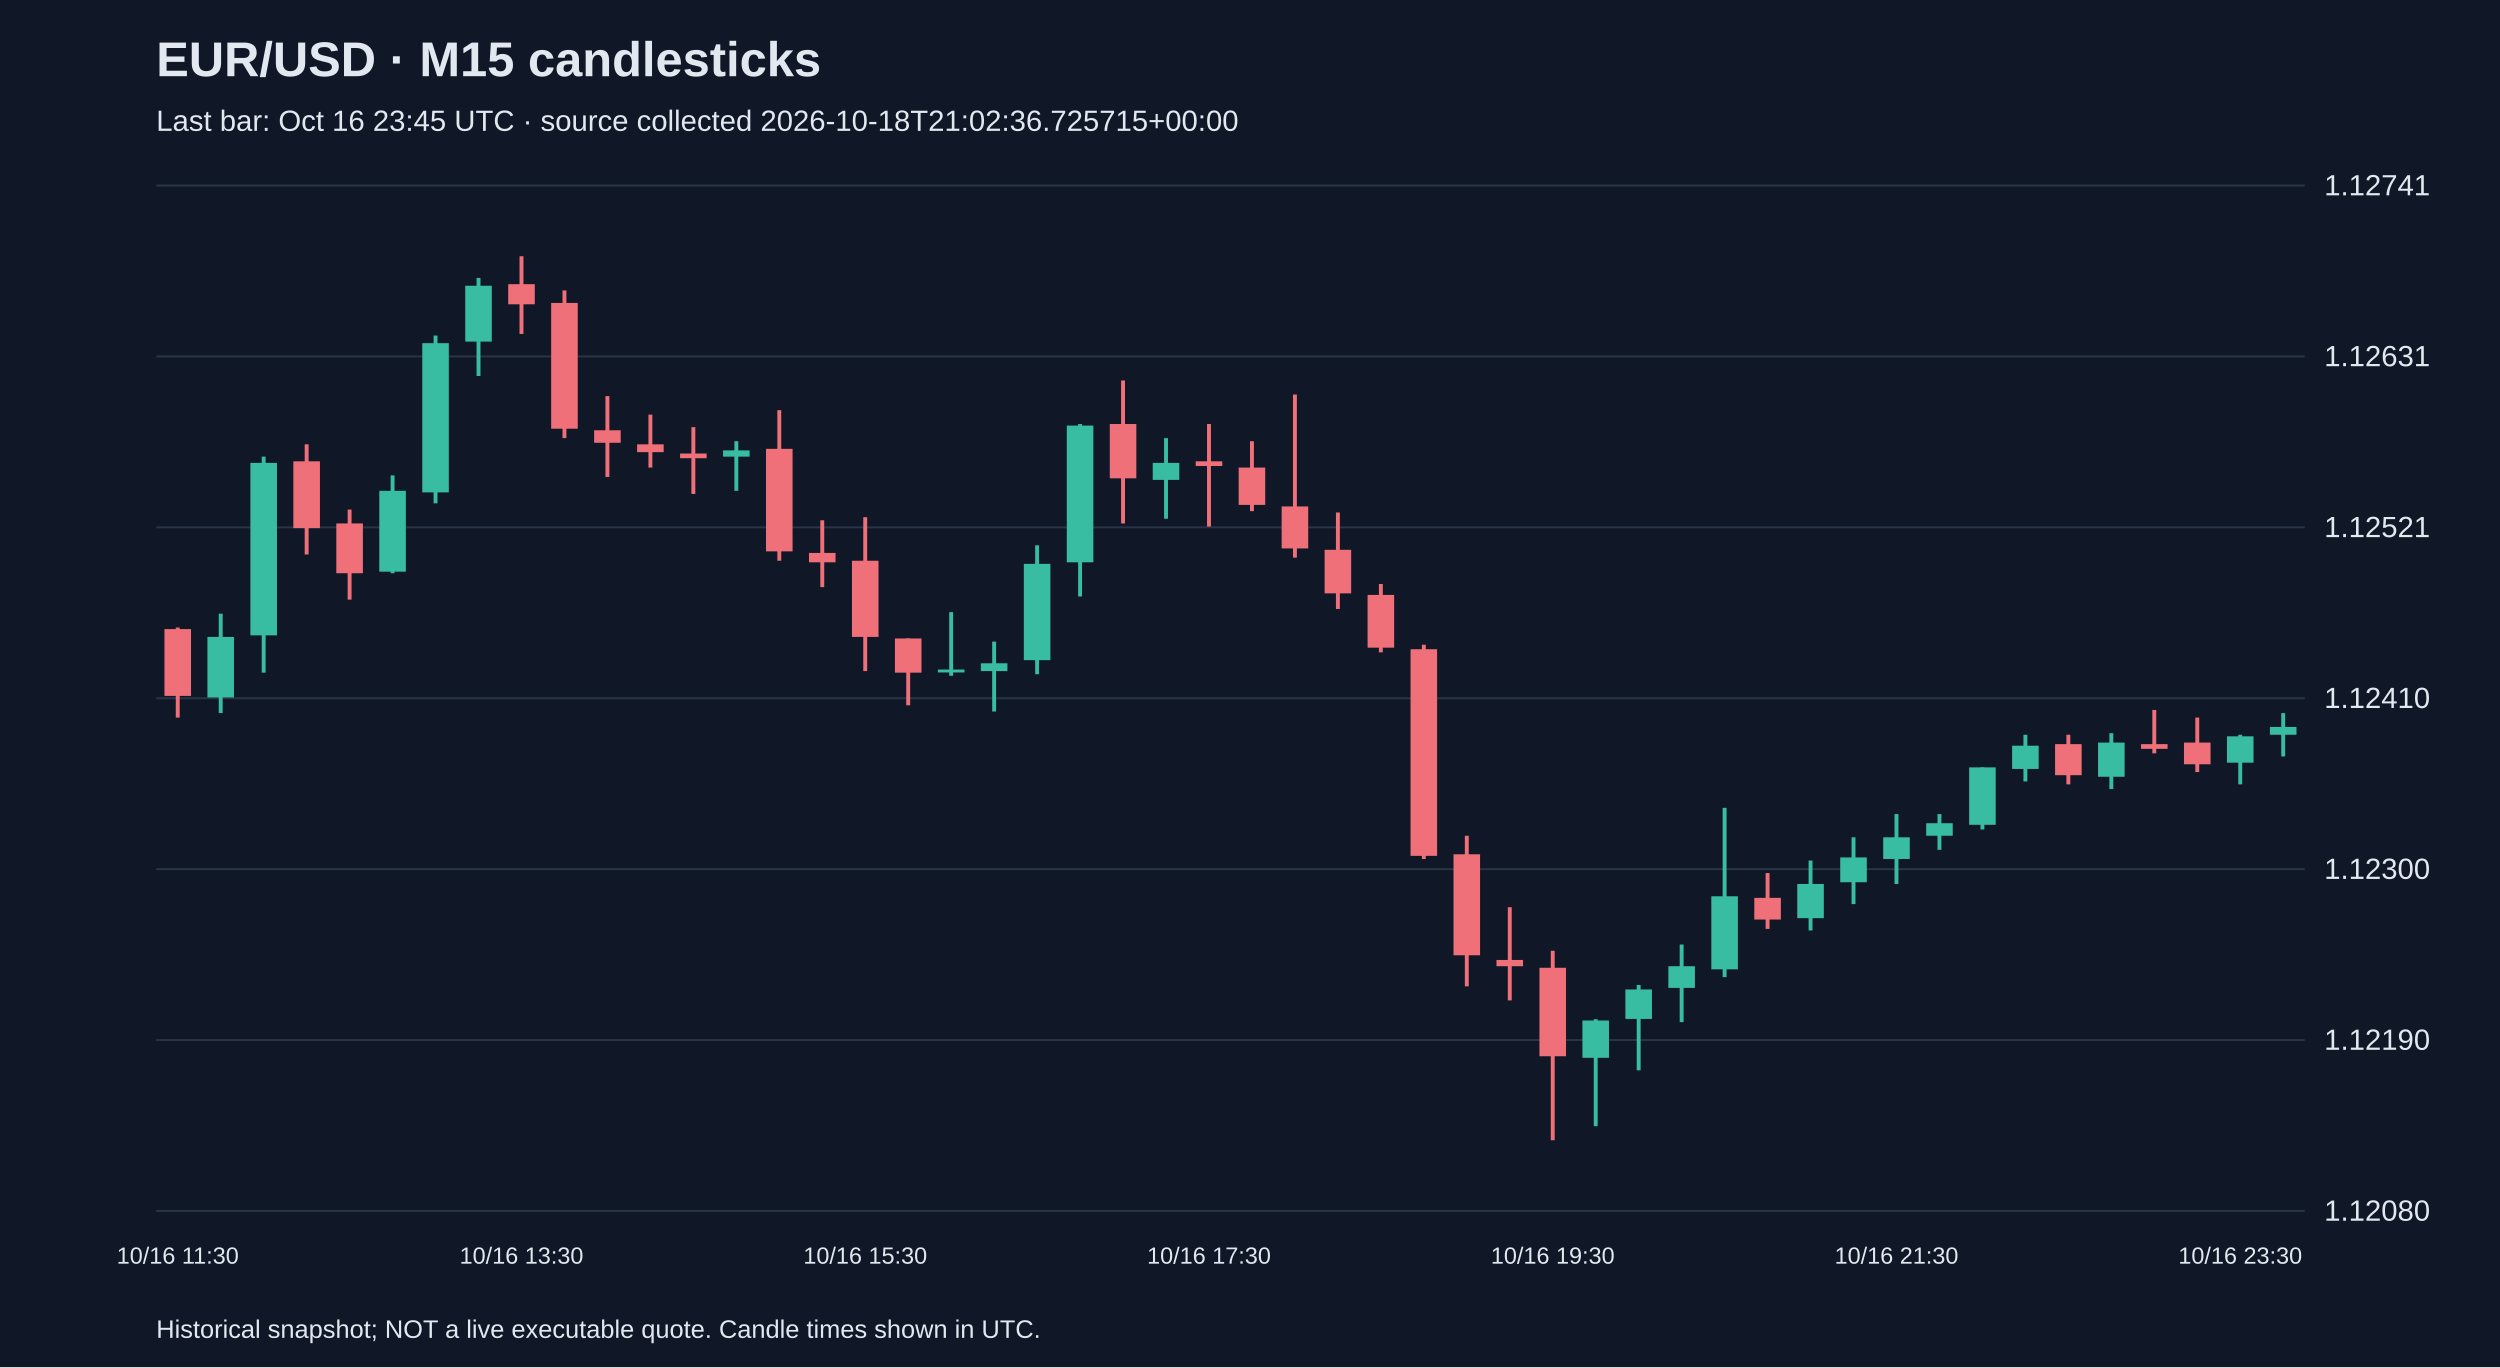
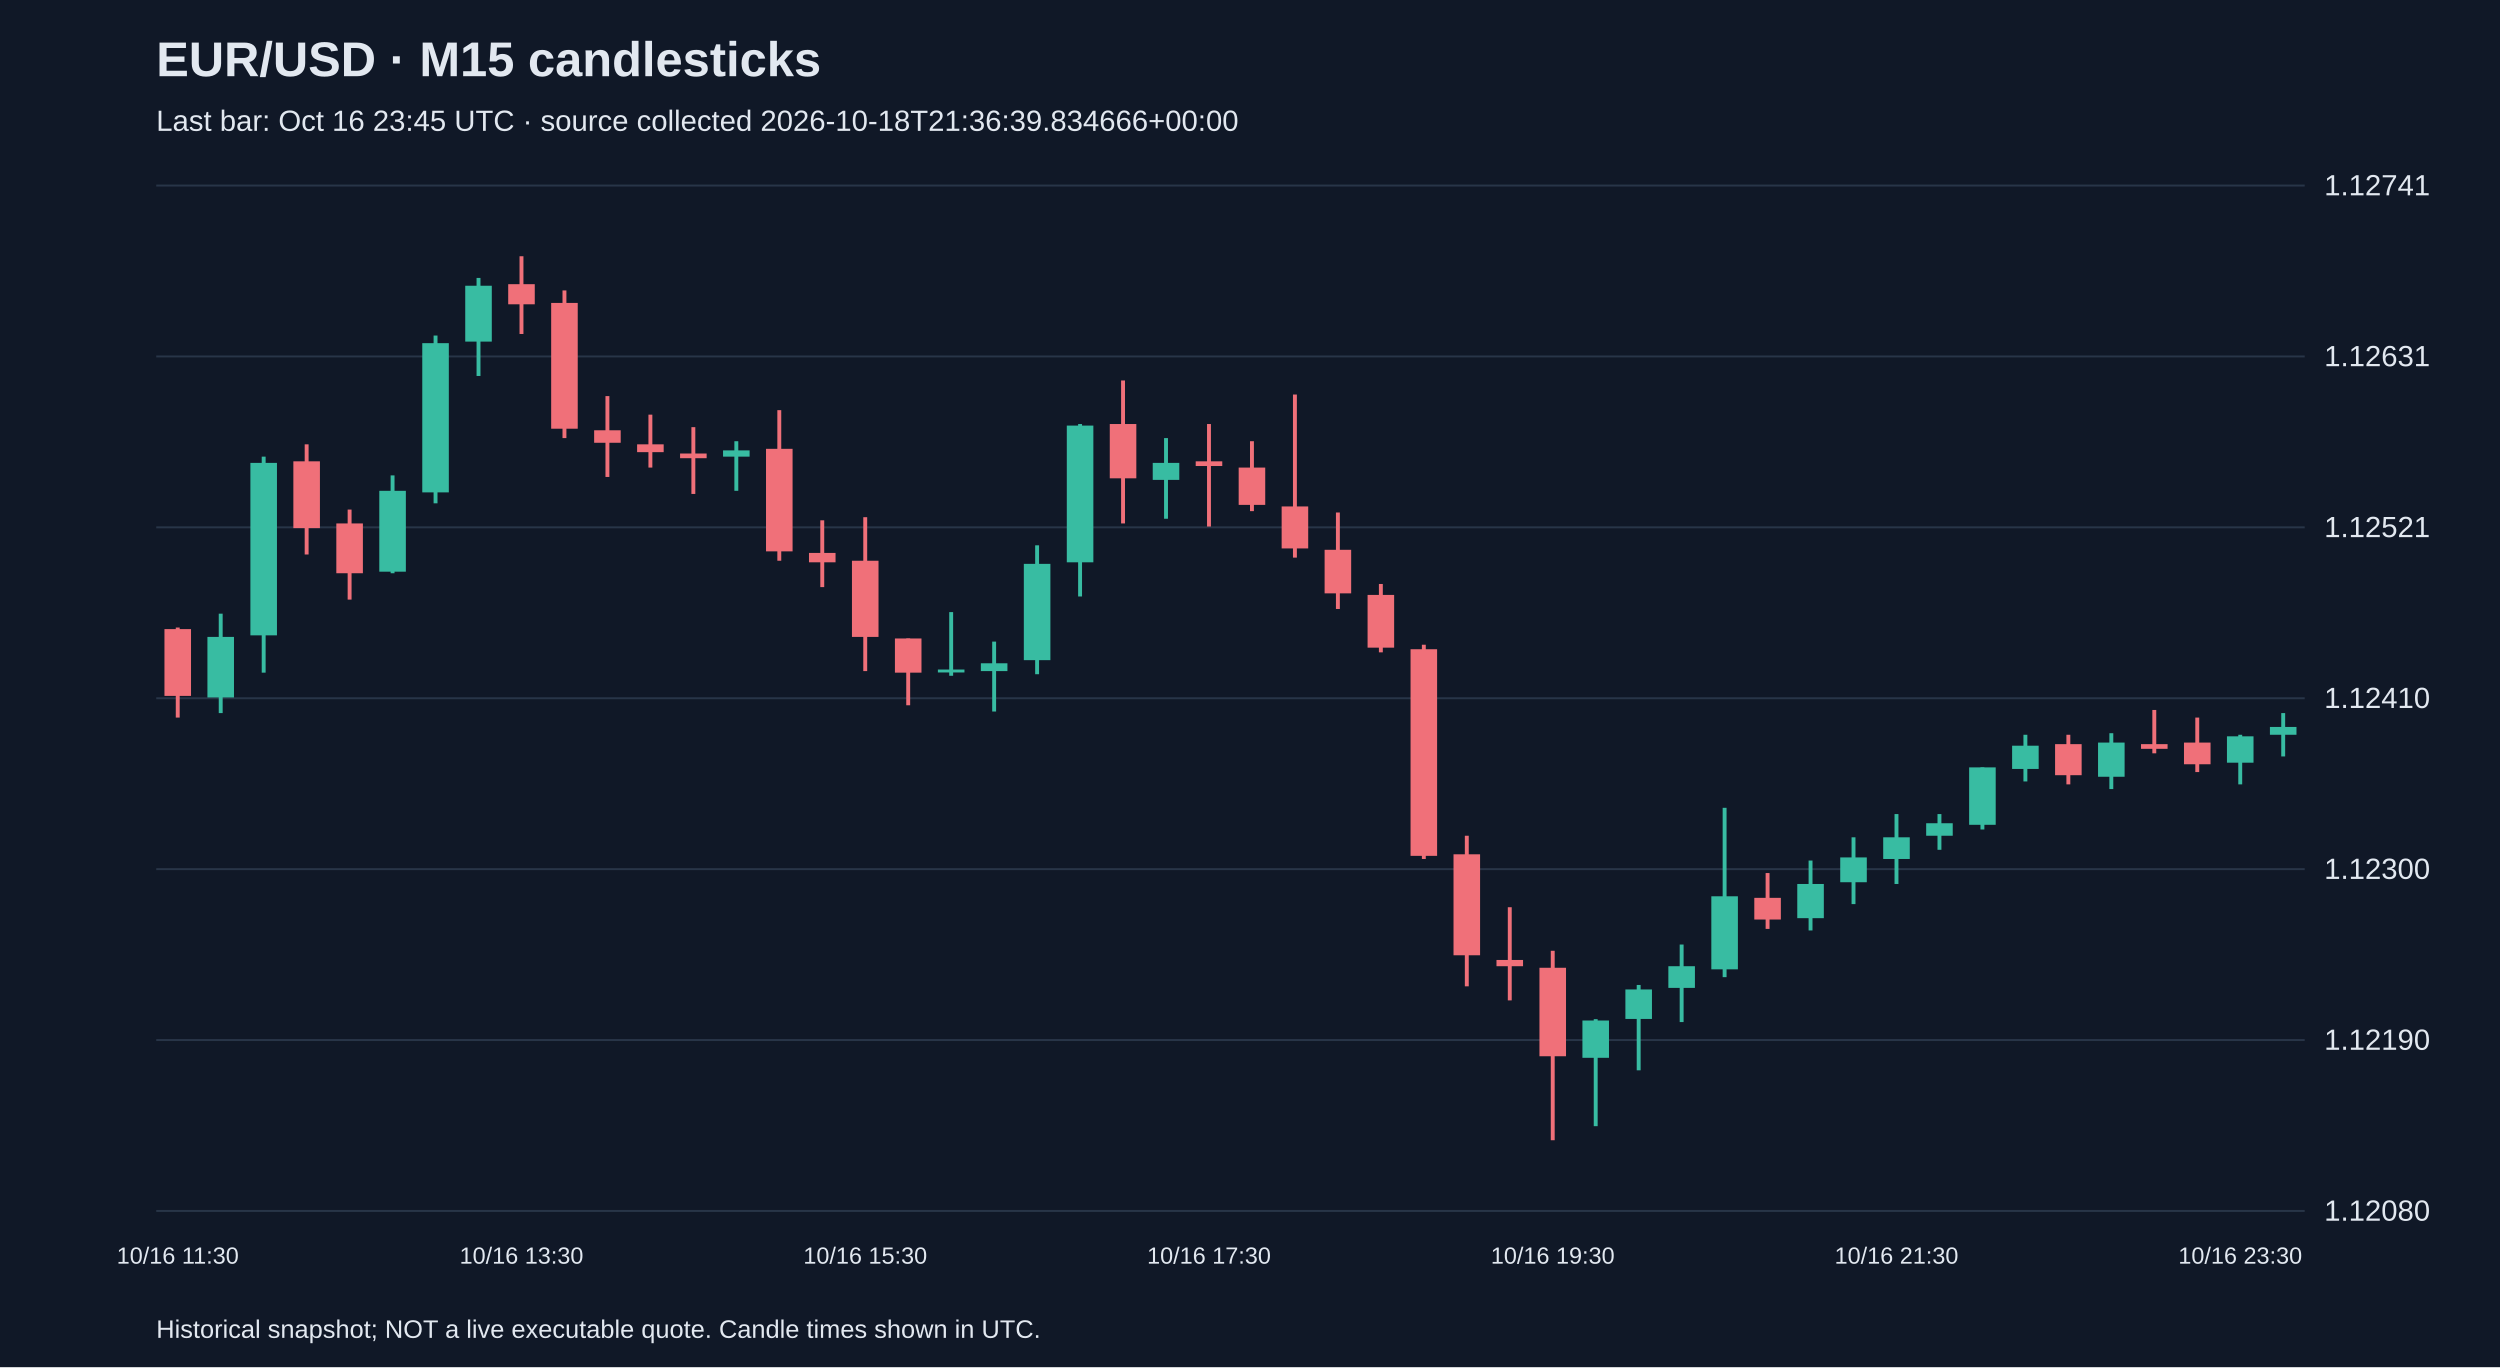
<svg xmlns="http://www.w3.org/2000/svg" viewBox="0 0 1280 700">
  <rect width="100%" height="100%" fill="#101827" />
  <style>text{font-family:Arial,sans-serif;fill:#e2e8f0}</style>
  <text x="80" y="39" font-size="25" font-weight="bold">EUR/USD · M15 candlesticks</text>
-   <text x="80" y="67" font-size="15" fill="#a6b1c5">Last bar: Oct 16 23:45 UTC · source collected 2026-10-18T21:02:36.725715+00:00</text>
+   <text x="80" y="67" font-size="15" fill="#a6b1c5">Last bar: Oct 16 23:45 UTC · source collected 2026-10-18T21:36:39.834666+00:00</text>
  <line x1="80" y1="620.0" x2="1180" y2="620.0" stroke="#283548" />
  <text x="1190" y="625.0" font-size="15">1.12080</text>
  <line x1="80" y1="532.5" x2="1180" y2="532.5" stroke="#283548" />
  <text x="1190" y="537.5" font-size="15">1.12190</text>
  <line x1="80" y1="445.0" x2="1180" y2="445.0" stroke="#283548" />
  <text x="1190" y="450.0" font-size="15">1.12300</text>
  <line x1="80" y1="357.5" x2="1180" y2="357.5" stroke="#283548" />
  <text x="1190" y="362.5" font-size="15">1.12410</text>
  <line x1="80" y1="270.0" x2="1180" y2="270.0" stroke="#283548" />
  <text x="1190" y="275.0" font-size="15">1.12521</text>
  <line x1="80" y1="182.5" x2="1180" y2="182.5" stroke="#283548" />
  <text x="1190" y="187.5" font-size="15">1.12631</text>
  <line x1="80" y1="95.0" x2="1180" y2="95.0" stroke="#283548" />
  <text x="1190" y="100.0" font-size="15">1.12741</text>
  <line x1="91.0" y1="321.3" x2="91.0" y2="367.4" stroke="#f07079" stroke-width="2" />
  <rect x="84.2" y="322.1" width="13.6" height="34.2" fill="#f07079" />
  <text x="91.0" y="647" text-anchor="middle" font-size="12">10/16 11:30</text>
  <line x1="113.0" y1="314.2" x2="113.0" y2="365.1" stroke="#38bca2" stroke-width="2" />
  <rect x="106.2" y="326.1" width="13.6" height="31.0" fill="#38bca2" />
  <line x1="135.0" y1="233.8" x2="135.0" y2="344.4" stroke="#38bca2" stroke-width="2" />
  <rect x="128.2" y="237.0" width="13.6" height="88.3" fill="#38bca2" />
  <line x1="157.0" y1="227.5" x2="157.0" y2="283.9" stroke="#f07079" stroke-width="2" />
  <rect x="150.2" y="236.2" width="13.6" height="34.2" fill="#f07079" />
  <line x1="179.0" y1="260.9" x2="179.0" y2="307.0" stroke="#f07079" stroke-width="2" />
  <rect x="172.2" y="268.0" width="13.6" height="25.5" fill="#f07079" />
  <line x1="201.0" y1="243.4" x2="201.0" y2="293.5" stroke="#38bca2" stroke-width="2" />
  <rect x="194.2" y="251.3" width="13.6" height="41.4" fill="#38bca2" />
  <line x1="223.0" y1="171.8" x2="223.0" y2="257.7" stroke="#38bca2" stroke-width="2" />
  <rect x="216.2" y="175.7" width="13.6" height="76.4" fill="#38bca2" />
  <line x1="245.0" y1="142.3" x2="245.0" y2="192.5" stroke="#38bca2" stroke-width="2" />
  <rect x="238.2" y="146.3" width="13.6" height="28.6" fill="#38bca2" />
  <line x1="267.0" y1="131.2" x2="267.0" y2="171.0" stroke="#f07079" stroke-width="2" />
  <rect x="260.2" y="145.5" width="13.6" height="10.3" fill="#f07079" />
  <text x="267.0" y="647" text-anchor="middle" font-size="12">10/16 13:30</text>
  <line x1="289.0" y1="148.7" x2="289.0" y2="224.3" stroke="#f07079" stroke-width="2" />
  <rect x="282.2" y="155.1" width="13.6" height="64.4" fill="#f07079" />
  <line x1="311.0" y1="202.8" x2="311.0" y2="244.2" stroke="#f07079" stroke-width="2" />
  <rect x="304.2" y="220.3" width="13.6" height="6.4" fill="#f07079" />
  <line x1="333.0" y1="212.3" x2="333.0" y2="239.4" stroke="#f07079" stroke-width="2" />
  <rect x="326.2" y="227.5" width="13.6" height="4.0" fill="#f07079" />
  <line x1="355.0" y1="218.7" x2="355.0" y2="252.9" stroke="#f07079" stroke-width="2" />
  <rect x="348.2" y="232.2" width="13.6" height="2.4" fill="#f07079" />
  <line x1="377.0" y1="225.9" x2="377.0" y2="251.3" stroke="#38bca2" stroke-width="2" />
  <rect x="370.2" y="230.6" width="13.6" height="3.2" fill="#38bca2" />
  <line x1="399.0" y1="210.0" x2="399.0" y2="287.1" stroke="#f07079" stroke-width="2" />
  <rect x="392.2" y="229.8" width="13.6" height="52.5" fill="#f07079" />
  <line x1="421.0" y1="266.4" x2="421.0" y2="300.6" stroke="#f07079" stroke-width="2" />
  <rect x="414.2" y="283.1" width="13.6" height="4.8" fill="#f07079" />
  <line x1="443.0" y1="264.8" x2="443.0" y2="343.6" stroke="#f07079" stroke-width="2" />
  <rect x="436.2" y="287.1" width="13.6" height="39.0" fill="#f07079" />
  <text x="443.0" y="647" text-anchor="middle" font-size="12">10/16 15:30</text>
  <line x1="465.0" y1="326.9" x2="465.0" y2="361.1" stroke="#f07079" stroke-width="2" />
  <rect x="458.2" y="326.9" width="13.6" height="17.5" fill="#f07079" />
  <line x1="487.0" y1="313.4" x2="487.0" y2="346.0" stroke="#38bca2" stroke-width="2" />
  <rect x="480.2" y="342.8" width="13.6" height="1.5" fill="#38bca2" />
  <line x1="509.0" y1="328.5" x2="509.0" y2="364.3" stroke="#38bca2" stroke-width="2" />
  <rect x="502.2" y="339.6" width="13.6" height="4.0" fill="#38bca2" />
  <line x1="531.0" y1="279.2" x2="531.0" y2="345.2" stroke="#38bca2" stroke-width="2" />
  <rect x="524.2" y="288.7" width="13.6" height="49.3" fill="#38bca2" />
  <line x1="553.0" y1="217.1" x2="553.0" y2="305.4" stroke="#38bca2" stroke-width="2" />
  <rect x="546.2" y="217.9" width="13.6" height="70.0" fill="#38bca2" />
  <line x1="575.0" y1="194.8" x2="575.0" y2="268.0" stroke="#f07079" stroke-width="2" />
  <rect x="568.2" y="217.1" width="13.6" height="27.8" fill="#f07079" />
  <line x1="597.0" y1="224.3" x2="597.0" y2="265.6" stroke="#38bca2" stroke-width="2" />
  <rect x="590.2" y="237.0" width="13.6" height="8.7" fill="#38bca2" />
  <line x1="619.0" y1="217.1" x2="619.0" y2="269.6" stroke="#f07079" stroke-width="2" />
  <rect x="612.2" y="236.2" width="13.6" height="2.4" fill="#f07079" />
  <text x="619.0" y="647" text-anchor="middle" font-size="12">10/16 17:30</text>
  <line x1="641.0" y1="225.9" x2="641.0" y2="261.7" stroke="#f07079" stroke-width="2" />
  <rect x="634.2" y="239.4" width="13.6" height="19.1" fill="#f07079" />
  <line x1="663.0" y1="202.0" x2="663.0" y2="285.5" stroke="#f07079" stroke-width="2" />
  <rect x="656.2" y="259.3" width="13.6" height="21.5" fill="#f07079" />
  <line x1="685.0" y1="262.4" x2="685.0" y2="311.8" stroke="#f07079" stroke-width="2" />
  <rect x="678.2" y="281.5" width="13.6" height="22.3" fill="#f07079" />
  <line x1="707.0" y1="299.0" x2="707.0" y2="334.0" stroke="#f07079" stroke-width="2" />
  <rect x="700.2" y="304.6" width="13.6" height="27.0" fill="#f07079" />
  <line x1="729.0" y1="330.1" x2="729.0" y2="439.8" stroke="#f07079" stroke-width="2" />
  <rect x="722.2" y="332.4" width="13.6" height="105.8" fill="#f07079" />
  <line x1="751.0" y1="427.9" x2="751.0" y2="505.0" stroke="#f07079" stroke-width="2" />
  <rect x="744.2" y="437.4" width="13.6" height="51.7" fill="#f07079" />
  <line x1="773.0" y1="464.5" x2="773.0" y2="512.2" stroke="#f07079" stroke-width="2" />
  <rect x="766.2" y="491.5" width="13.6" height="3.2" fill="#f07079" />
  <line x1="795.0" y1="486.8" x2="795.0" y2="583.8" stroke="#f07079" stroke-width="2" />
  <rect x="788.2" y="495.5" width="13.6" height="45.3" fill="#f07079" />
  <text x="795.0" y="647" text-anchor="middle" font-size="12">10/16 19:30</text>
  <line x1="817.0" y1="521.8" x2="817.0" y2="576.6" stroke="#38bca2" stroke-width="2" />
  <rect x="810.2" y="522.5" width="13.6" height="19.1" fill="#38bca2" />
  <line x1="839.0" y1="504.3" x2="839.0" y2="548.0" stroke="#38bca2" stroke-width="2" />
  <rect x="832.2" y="506.6" width="13.6" height="15.1" fill="#38bca2" />
  <line x1="861.0" y1="483.6" x2="861.0" y2="523.3" stroke="#38bca2" stroke-width="2" />
  <rect x="854.2" y="494.7" width="13.6" height="11.1" fill="#38bca2" />
  <line x1="883.0" y1="413.6" x2="883.0" y2="500.3" stroke="#38bca2" stroke-width="2" />
  <rect x="876.2" y="458.9" width="13.6" height="37.4" fill="#38bca2" />
  <line x1="905.0" y1="447.0" x2="905.0" y2="475.6" stroke="#f07079" stroke-width="2" />
  <rect x="898.2" y="459.7" width="13.6" height="11.1" fill="#f07079" />
  <line x1="927.0" y1="440.6" x2="927.0" y2="476.4" stroke="#38bca2" stroke-width="2" />
  <rect x="920.2" y="452.6" width="13.6" height="17.5" fill="#38bca2" />
  <line x1="949.0" y1="428.7" x2="949.0" y2="462.9" stroke="#38bca2" stroke-width="2" />
  <rect x="942.2" y="439.0" width="13.6" height="12.7" fill="#38bca2" />
  <line x1="971.0" y1="416.8" x2="971.0" y2="452.6" stroke="#38bca2" stroke-width="2" />
  <rect x="964.2" y="428.7" width="13.6" height="11.1" fill="#38bca2" />
  <text x="971.0" y="647" text-anchor="middle" font-size="12">10/16 21:30</text>
  <line x1="993.0" y1="416.8" x2="993.0" y2="435.1" stroke="#38bca2" stroke-width="2" />
  <rect x="986.2" y="421.5" width="13.6" height="6.4" fill="#38bca2" />
  <line x1="1015.0" y1="392.9" x2="1015.0" y2="424.7" stroke="#38bca2" stroke-width="2" />
  <rect x="1008.2" y="392.9" width="13.6" height="29.4" fill="#38bca2" />
  <line x1="1037.0" y1="376.2" x2="1037.0" y2="400.1" stroke="#38bca2" stroke-width="2" />
  <rect x="1030.2" y="381.8" width="13.6" height="11.9" fill="#38bca2" />
  <line x1="1059.0" y1="376.2" x2="1059.0" y2="401.6" stroke="#f07079" stroke-width="2" />
  <rect x="1052.2" y="381.0" width="13.6" height="15.9" fill="#f07079" />
  <line x1="1081.0" y1="375.4" x2="1081.0" y2="404.0" stroke="#38bca2" stroke-width="2" />
  <rect x="1074.2" y="380.2" width="13.6" height="17.5" fill="#38bca2" />
  <line x1="1103.0" y1="363.5" x2="1103.0" y2="385.7" stroke="#f07079" stroke-width="2" />
  <rect x="1096.2" y="381.0" width="13.6" height="2.4" fill="#f07079" />
  <line x1="1125.0" y1="367.4" x2="1125.0" y2="395.3" stroke="#f07079" stroke-width="2" />
  <rect x="1118.2" y="380.2" width="13.6" height="11.1" fill="#f07079" />
  <line x1="1147.0" y1="376.2" x2="1147.0" y2="401.6" stroke="#38bca2" stroke-width="2" />
  <rect x="1140.2" y="377.0" width="13.6" height="13.5" fill="#38bca2" />
  <text x="1147.0" y="647" text-anchor="middle" font-size="12">10/16 23:30</text>
  <line x1="1169.0" y1="365.1" x2="1169.0" y2="387.3" stroke="#38bca2" stroke-width="2" />
  <rect x="1162.2" y="372.2" width="13.6" height="4.0" fill="#38bca2" />
  <text x="80" y="685" font-size="13">Historical snapshot; NOT a live executable quote. Candle times shown in UTC.</text>
</svg>
